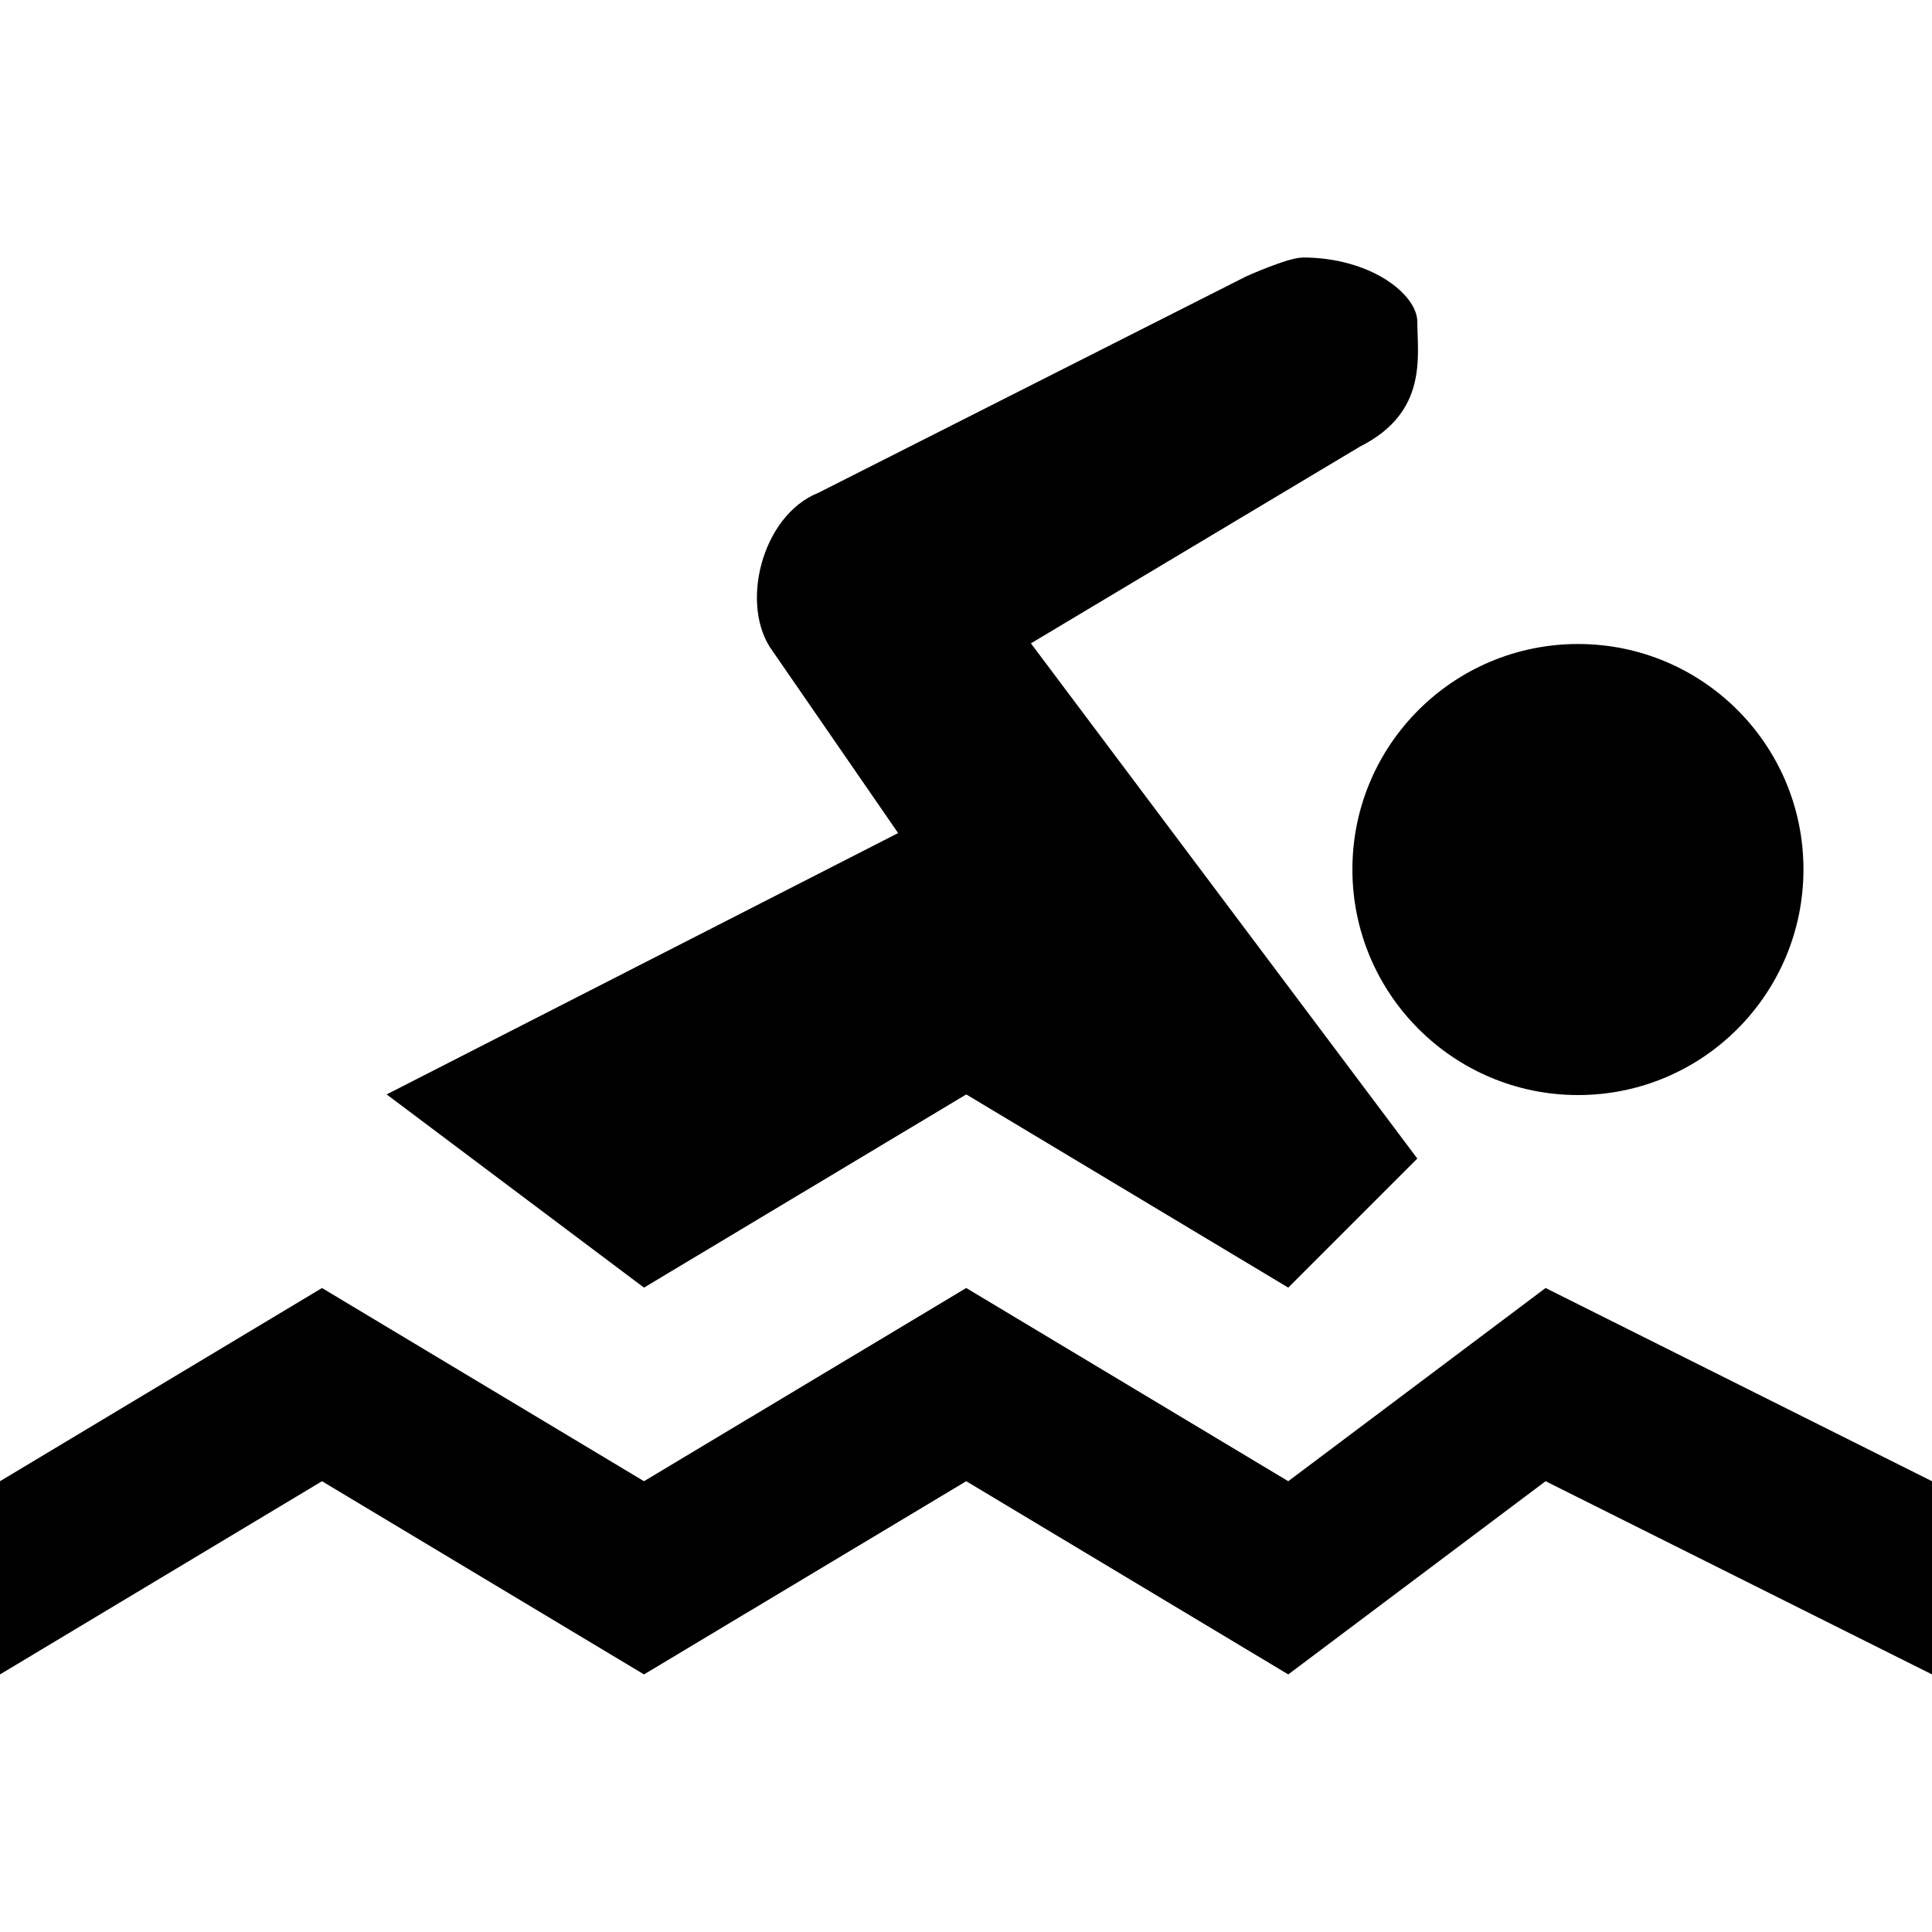
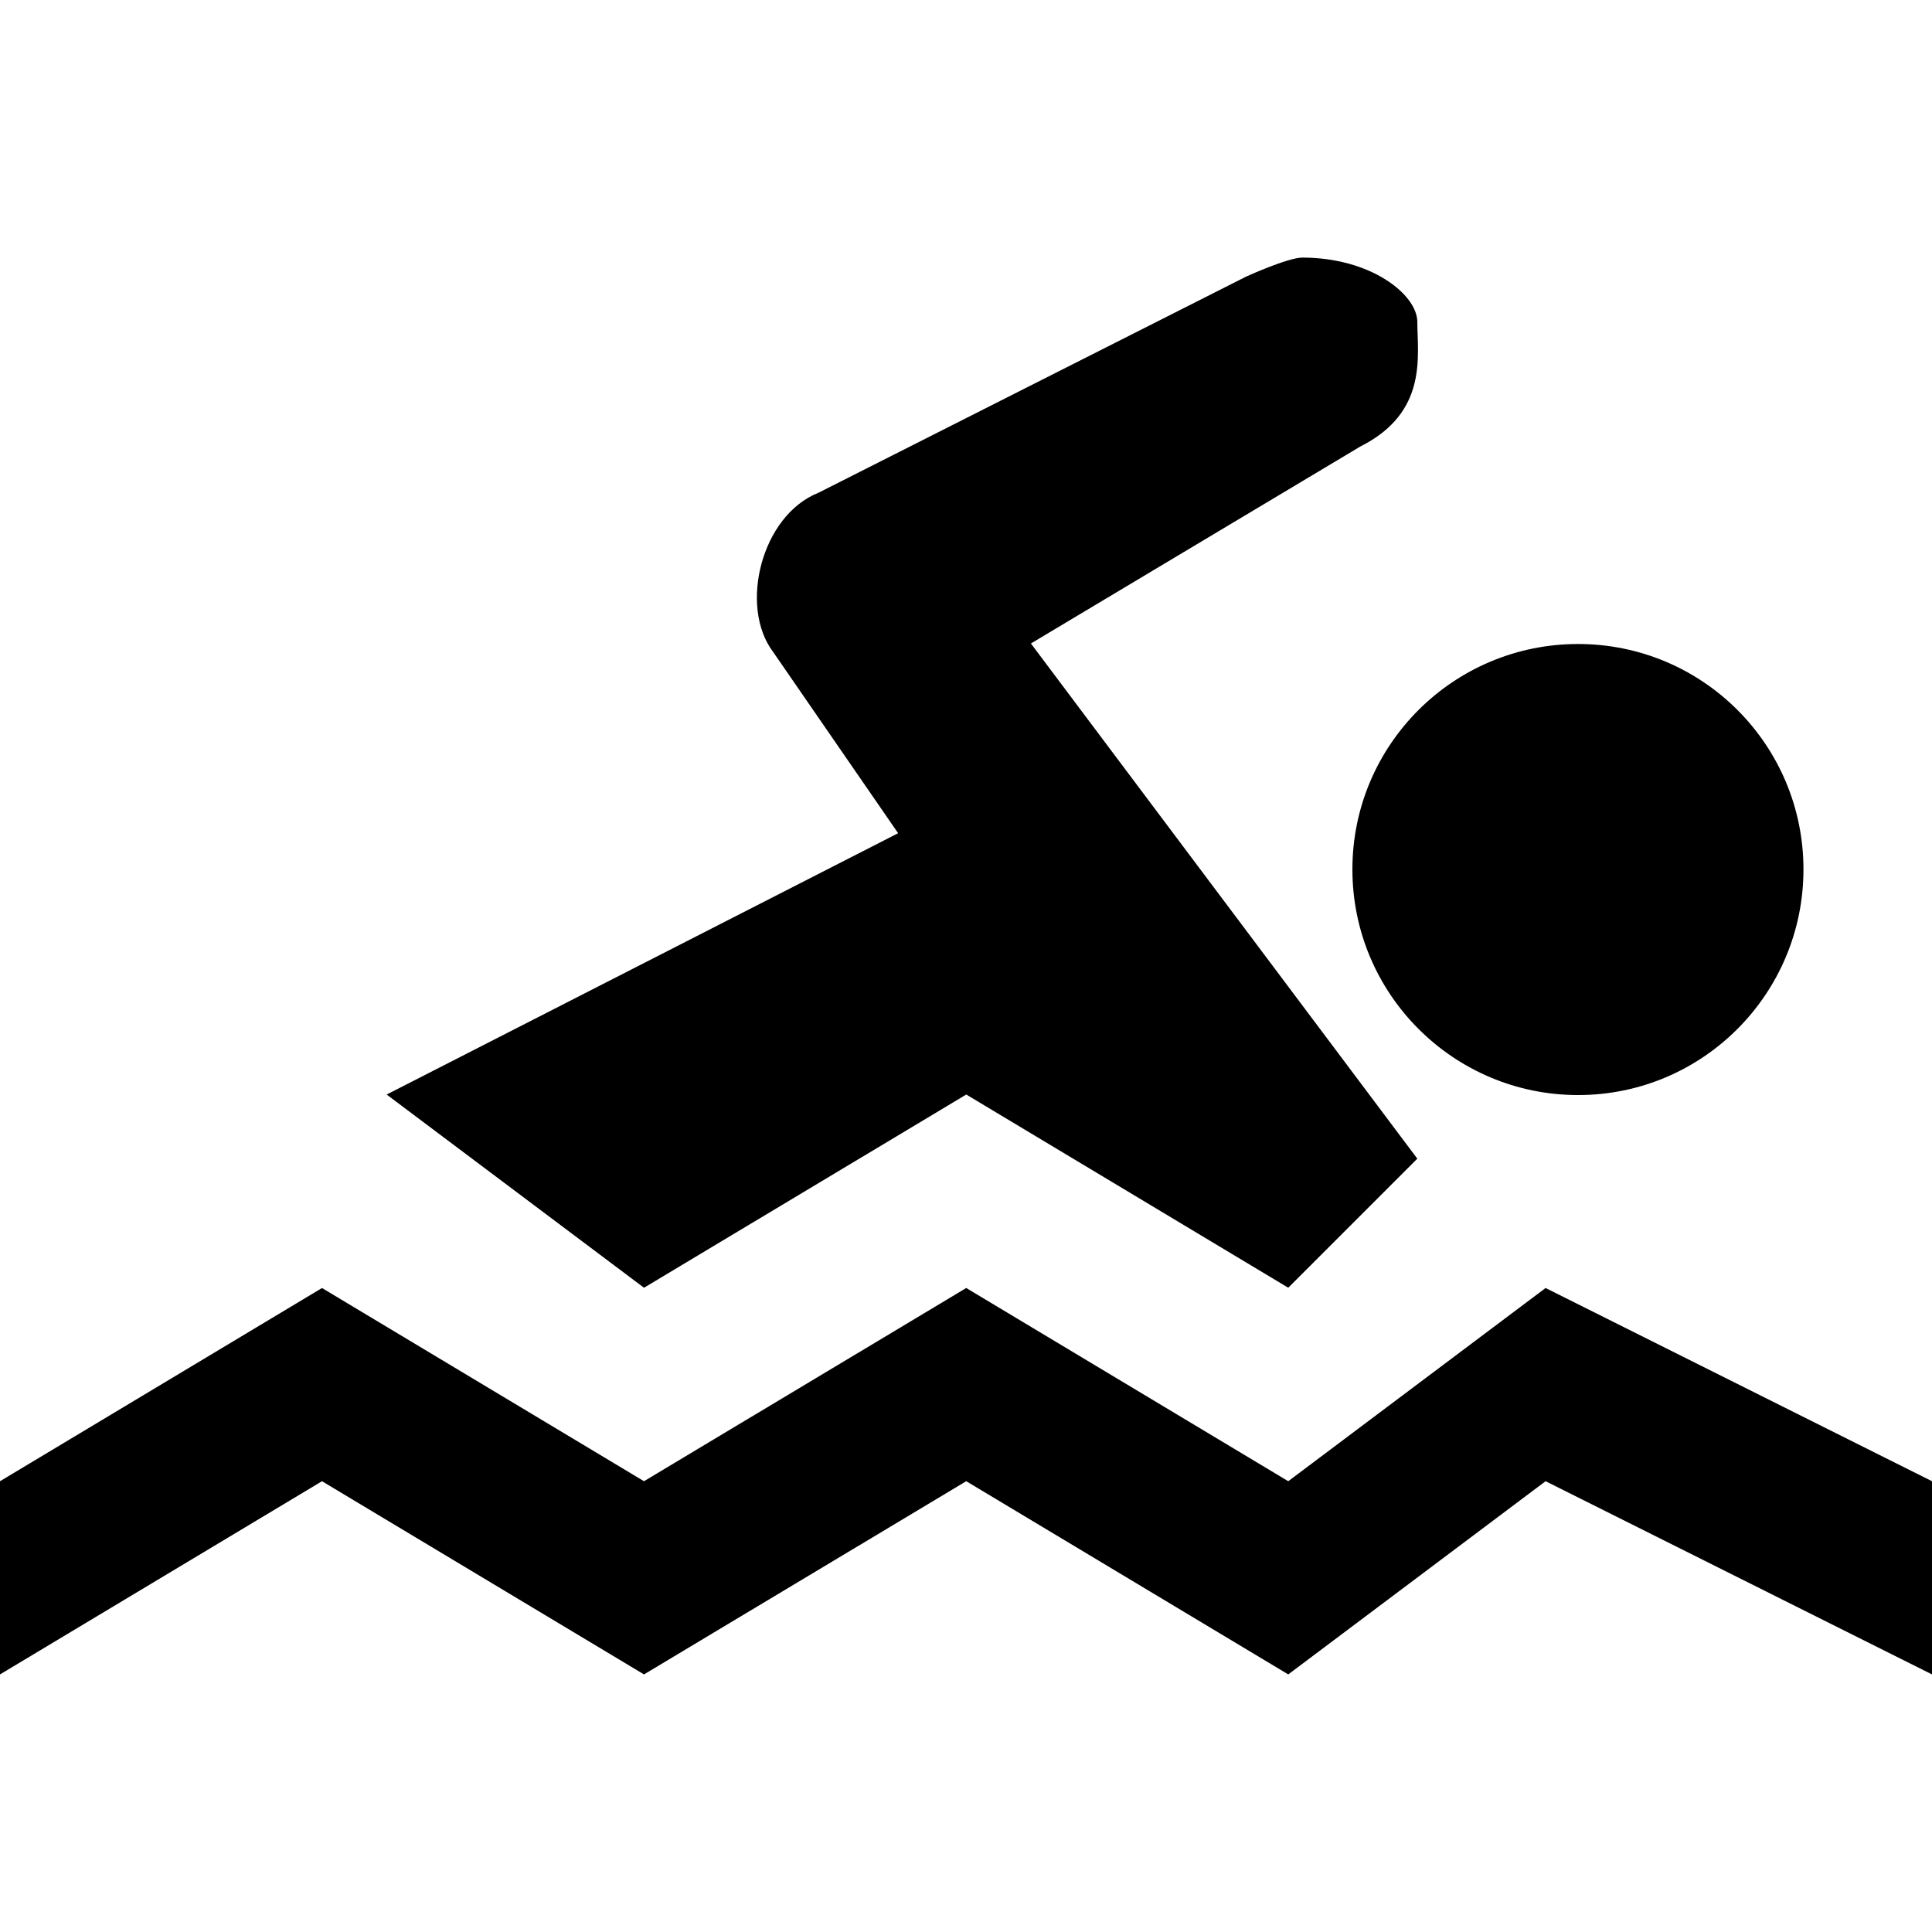
- <svg xmlns="http://www.w3.org/2000/svg" version="1.1" id="svg4619" x="0px" y="0px" width="15" height="15" viewBox="0 0 15 15" enable-background="new 0 0 599 400" xml:space="preserve">
-   <defs id="defs8" />
-   <path d="m 10.111,2 c -0.112,0 -0.436,0.146 -0.436,0.146 L 6.354,3.826 c -0.442,0.176 -0.618,0.882 -0.352,1.234 l 0.971,1.408 -3.971,2.029 1.998,1.5 2.502,-1.5 2.5,1.5 1.002,-1.002 -3,-4 2.557,-1.529 c 0.529,-0.266 0.443,-0.705 0.443,-0.971 -0.004,-0.21 -0.36,-0.496 -0.893,-0.496 z m 2.141,3 c -0.967,0 -1.752,0.783 -1.752,1.75 0,0.967 0.785,1.752 1.752,1.752 0.967,0 1.75,-0.785 1.75,-1.752 0,-0.967 -0.783,-1.75 -1.75,-1.75 z M 2.5,10 0,11.5 0,13 2.5,11.5 5,13 7.502,11.5 l 2.5,1.5 L 12,11.5 15,13 15,11.5 12,10 10.002,11.5 7.502,10 5,11.5 2.5,10 Z" id="path16388" />
+ <svg xmlns="http://www.w3.org/2000/svg" version="1.1" id="svg4619" x="0px" y="0px" width="15px" height="15px" viewBox="0 0 15 15" style="enable-background:new 0 0 15 15;" xml:space="preserve">
+   <path id="path16388" d="M10.111,2C9.999,2,9.676,2.147,9.676,2.147L6.354,3.826  C5.911,4.002,5.736,4.708,6.002,5.061l0.971,1.408L3.002,8.498L5,9.998l2.502-1.5l2.5,1.5l1.002-1.002l-3-4l2.557-1.529  c0.529-0.266,0.443-0.705,0.443-0.971C11,2.286,10.644,2,10.111,2z M12.252,5C11.285,5,10.5,5.783,10.5,6.75  s0.785,1.752,1.752,1.752s1.75-0.785,1.75-1.752S13.219,5,12.252,5z M2.5,10L0,11.5V13l2.5-1.5L5,13l2.502-1.5l2.5,1.5L12,11.5  l3,1.5v-1.5L12,10l-1.998,1.5l-2.5-1.5L5,11.5L2.5,10z" />
</svg>
